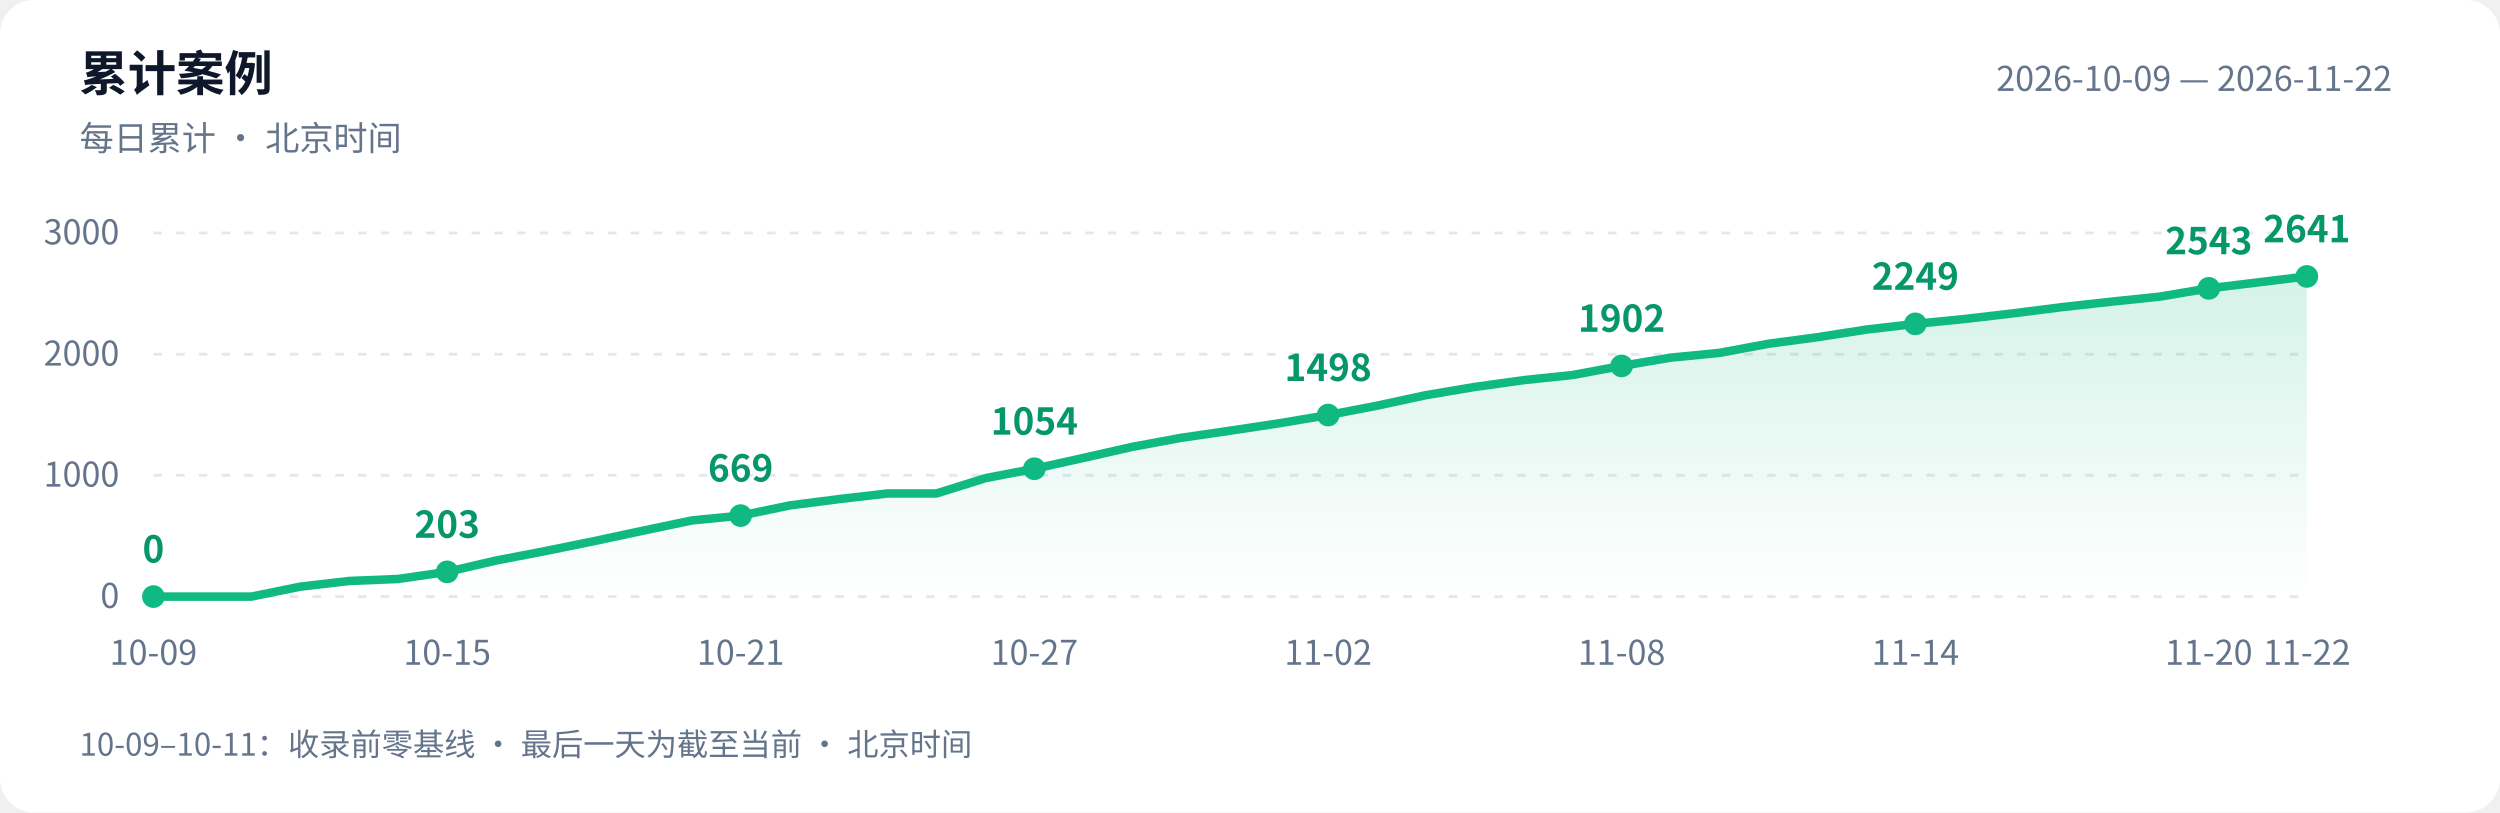
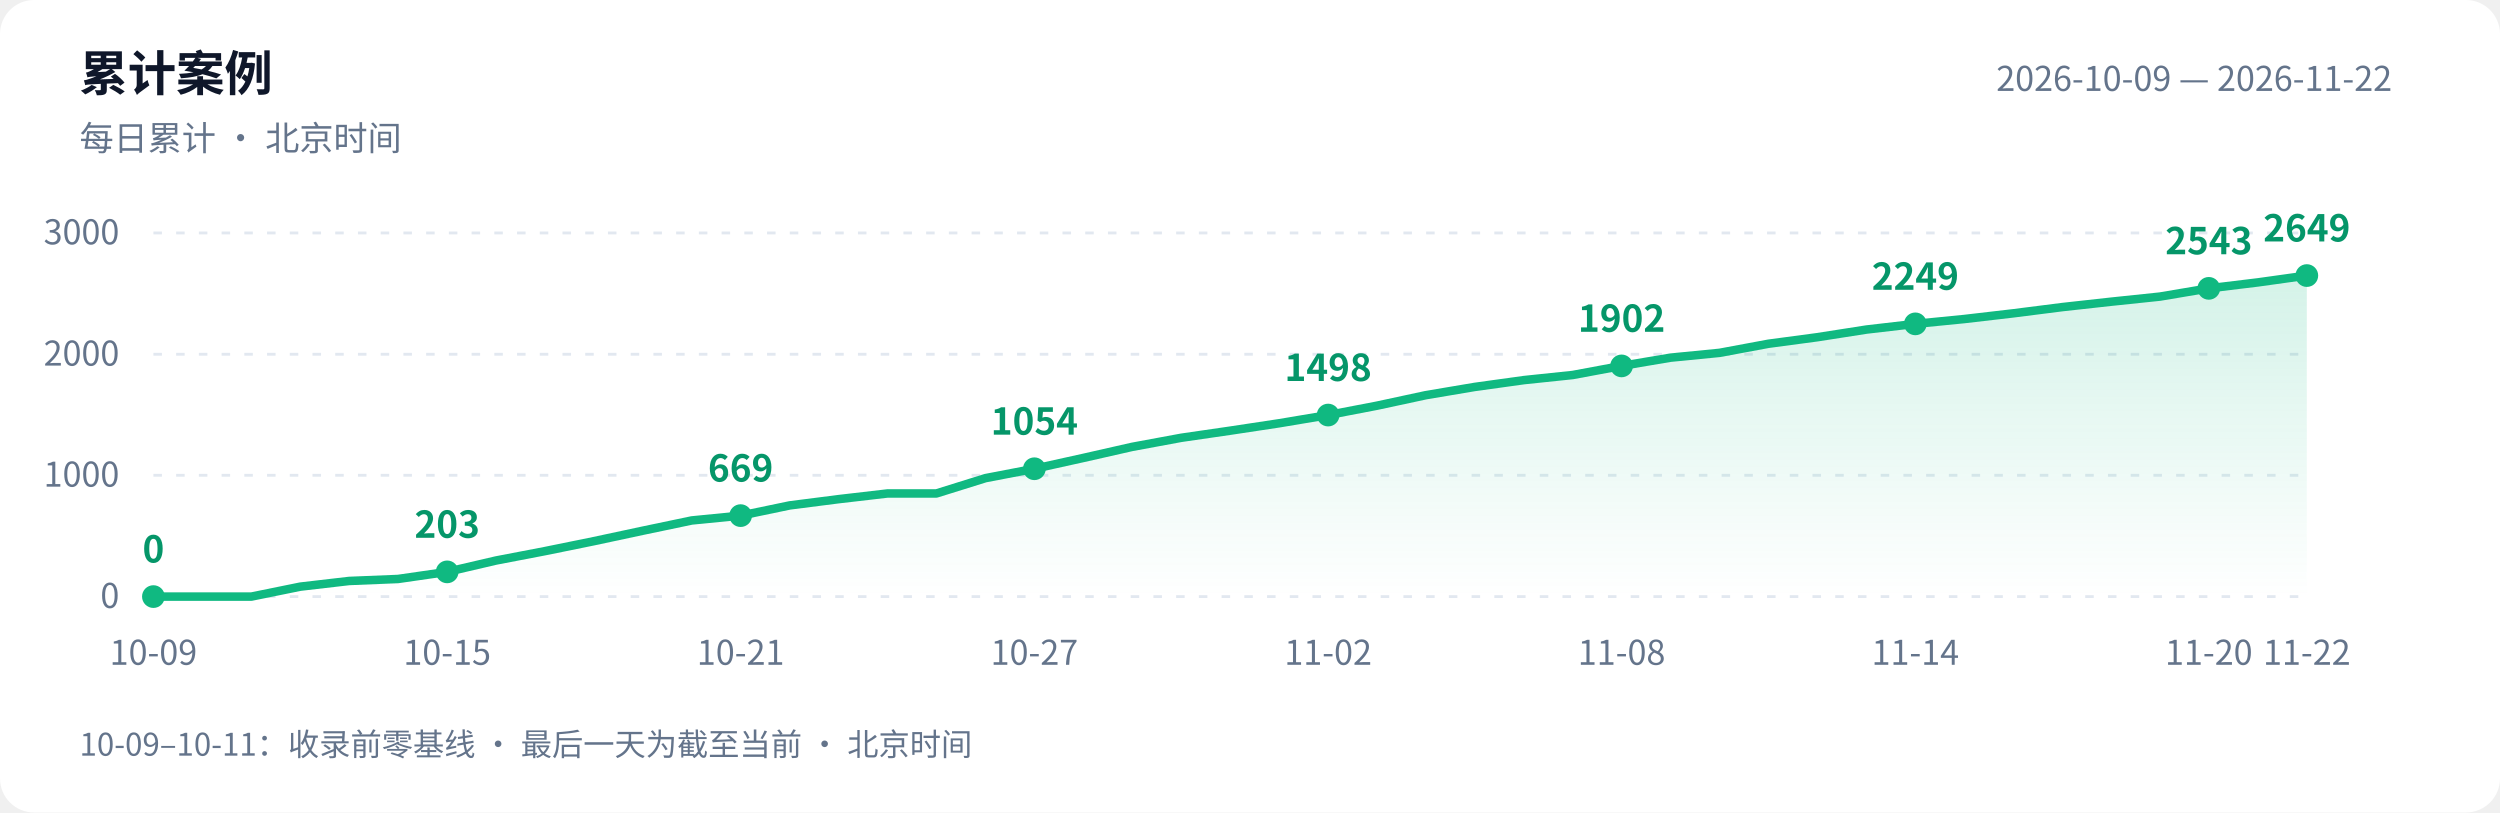
<svg xmlns="http://www.w3.org/2000/svg" width="880" height="286" viewBox="0 0 880 286" role="img" aria-labelledby="title desc">
  <defs>
    <linearGradient id="area" x1="0" y1="0" x2="0" y2="1">
      <stop offset="0" stop-color="#10b981" stop-opacity=".18" />
      <stop offset="1" stop-color="#10b981" stop-opacity="0" />
    </linearGradient>
  </defs>
  <style>text{font-family:-apple-system,BlinkMacSystemFont,"PingFang SC","Microsoft YaHei","WenQuanYi Zen Hei","Segoe UI","Noto Sans CJK SC",sans-serif;fill:#64748b;font-size:12px}.bg{fill:#fff}.heading{fill:#0f172a;font-size:17px;font-weight:600}.grid{stroke:#e2e8f0;stroke-dasharray:3 5}.value{fill:#059669;font-size:13px;font-weight:600}@media(prefers-color-scheme:dark){.bg{fill:#0d1117}text{fill:#8b949e}.heading{fill:#e6edf3}.grid{stroke:#30363d}.value{fill:#34d399}}</style>
  <rect class="bg" width="880" height="286" rx="12" />
  <text class="heading" x="28" y="32">累计案例</text>
  <text x="28" y="53">每日累计 · 北京时间</text>
  <text x="842" y="32" text-anchor="end">2026-10-09 — 2026-11-22</text>
  <path class="grid" d="M 54 210.0 H 812" />
  <text x="42" y="214.0" text-anchor="end">0</text>
  <path class="grid" d="M 54 167.3 H 812" />
  <text x="42" y="171.3" text-anchor="end">1000</text>
  <path class="grid" d="M 54 124.7 H 812" />
  <text x="42" y="128.7" text-anchor="end">2000</text>
  <path class="grid" d="M 54 82.0 H 812" />
  <text x="42" y="86.0" text-anchor="end">3000</text>
-   <path d="M 54 210 L 54.0 210.0 L 71.2 210.0 L 88.5 210.0 L 105.7 206.5 L 122.9 204.5 L 140.1 203.8 L 157.4 201.3 L 174.6 197.3 L 191.8 194.0 L 209.0 190.5 L 226.3 186.8 L 243.5 183.2 L 260.7 181.5 L 278.0 177.9 L 295.2 175.7 L 312.4 173.7 L 329.6 173.7 L 346.9 168.3 L 364.1 165.0 L 381.3 161.2 L 398.5 157.3 L 415.8 154.1 L 433.0 151.6 L 450.2 149.0 L 467.5 146.1 L 484.7 142.8 L 501.9 139.1 L 519.1 136.2 L 536.4 133.8 L 553.6 132.0 L 570.8 128.8 L 588.0 125.9 L 605.3 124.2 L 622.5 121.0 L 639.7 118.7 L 657.0 116.0 L 674.2 114.0 L 691.4 112.3 L 708.6 110.3 L 725.9 108.1 L 743.1 106.2 L 760.3 104.4 L 777.5 101.5 L 794.8 99.4 L 812.0 97.3 L 812.0 210 Z" fill="url(#area)" />
-   <polyline points="54.0,210.0 71.2,210.0 88.5,210.0 105.7,206.5 122.9,204.5 140.1,203.8 157.4,201.3 174.6,197.3 191.8,194.0 209.0,190.5 226.3,186.8 243.5,183.2 260.7,181.5 278.0,177.9 295.2,175.7 312.4,173.7 329.6,173.7 346.9,168.3 364.1,165.0 381.3,161.2 398.5,157.3 415.8,154.1 433.0,151.6 450.2,149.0 467.5,146.1 484.7,142.8 501.9,139.1 519.1,136.2 536.4,133.8 553.6,132.0 570.8,128.8 588.0,125.9 605.3,124.2 622.5,121.0 639.7,118.7 657.0,116.0 674.2,114.0 691.4,112.3 708.6,110.3 725.9,108.1 743.1,106.2 760.3,104.4 777.5,101.5 794.8,99.4 812.0,97.3" fill="none" stroke="#10b981" stroke-width="3" stroke-linejoin="round" stroke-linecap="round" />
+   <path d="M 54 210 L 54.0 210.0 L 71.2 210.0 L 88.5 210.0 L 105.7 206.5 L 122.9 204.5 L 140.1 203.8 L 157.4 201.3 L 174.6 197.3 L 191.8 194.0 L 209.0 190.5 L 226.3 186.8 L 243.5 183.2 L 260.7 181.5 L 278.0 177.9 L 295.2 175.7 L 312.4 173.7 L 329.6 173.7 L 346.9 168.3 L 364.1 165.0 L 381.3 161.2 L 398.5 157.3 L 415.8 154.1 L 433.0 151.6 L 450.2 149.0 L 467.5 146.1 L 484.7 142.8 L 501.9 139.1 L 519.1 136.2 L 536.4 133.8 L 553.6 132.0 L 570.8 128.8 L 588.0 125.9 L 605.3 124.2 L 622.5 121.0 L 639.7 118.7 L 657.0 116.0 L 674.2 114.0 L 691.4 112.3 L 708.6 110.3 L 725.9 108.1 L 743.1 106.2 L 760.3 104.4 L 777.5 101.5 L 794.8 99.4 L 812.0 97.0 L 812.0 210 Z" fill="url(#area)" />
+   <polyline points="54.0,210.0 71.2,210.0 88.5,210.0 105.7,206.5 122.9,204.5 140.1,203.8 157.4,201.3 174.6,197.3 191.8,194.0 209.0,190.5 226.3,186.8 243.5,183.2 260.7,181.5 278.0,177.9 295.2,175.7 312.4,173.7 329.6,173.7 346.9,168.3 364.1,165.0 381.3,161.2 398.5,157.3 415.8,154.1 433.0,151.6 450.2,149.0 467.5,146.1 484.7,142.8 501.9,139.1 519.1,136.2 536.4,133.8 553.6,132.0 570.8,128.8 588.0,125.9 605.3,124.2 622.5,121.0 639.7,118.7 657.0,116.0 674.2,114.0 691.4,112.3 708.6,110.3 725.9,108.1 743.1,106.2 760.3,104.4 777.5,101.5 794.8,99.4 812.0,97.0" fill="none" stroke="#10b981" stroke-width="3" stroke-linejoin="round" stroke-linecap="round" />
  <circle cx="54.0" cy="210.0" r="4" fill="#10b981" />
  <text class="value" x="54.0" y="198.0" text-anchor="middle">0</text>
  <text x="54.0" y="234" text-anchor="middle">10-09</text>
  <circle cx="157.4" cy="201.3" r="4" fill="#10b981" />
  <text class="value" x="157.4" y="189.3" text-anchor="middle">203</text>
  <text x="157.4" y="234" text-anchor="middle">10-15</text>
  <circle cx="260.7" cy="181.5" r="4" fill="#10b981" />
  <text class="value" x="260.7" y="169.5" text-anchor="middle">669</text>
  <text x="260.7" y="234" text-anchor="middle">10-21</text>
  <circle cx="364.1" cy="165.0" r="4" fill="#10b981" />
  <text class="value" x="364.1" y="153.0" text-anchor="middle">1054</text>
  <text x="364.1" y="234" text-anchor="middle">10-27</text>
  <circle cx="467.5" cy="146.1" r="4" fill="#10b981" />
  <text class="value" x="467.5" y="134.1" text-anchor="middle">1498</text>
  <text x="467.5" y="234" text-anchor="middle">11-02</text>
  <circle cx="570.8" cy="128.8" r="4" fill="#10b981" />
  <text class="value" x="570.8" y="116.8" text-anchor="middle">1902</text>
  <text x="570.8" y="234" text-anchor="middle">11-08</text>
  <circle cx="674.2" cy="114.0" r="4" fill="#10b981" />
  <text class="value" x="674.2" y="102.0" text-anchor="middle">2249</text>
  <text x="674.2" y="234" text-anchor="middle">11-14</text>
  <circle cx="777.5" cy="101.5" r="4" fill="#10b981" />
  <text class="value" x="777.5" y="89.5" text-anchor="middle">2543</text>
  <text x="777.5" y="234" text-anchor="middle">11-20</text>
-   <circle cx="812.0" cy="97.3" r="4" fill="#10b981" />
-   <text class="value" x="812.0" y="85.3" text-anchor="middle">2641</text>
+   <circle cx="812.0" cy="97.0" r="4" fill="#10b981" />
+   <text class="value" x="812.0" y="85.0" text-anchor="middle">2649</text>
  <text x="812.0" y="234" text-anchor="middle">11-22</text>
  <text x="28" y="266" style="font-size:11px">10-09–10-11：收录前零基线 · 最后一天为截至当前 · 北京时间</text>
</svg>
